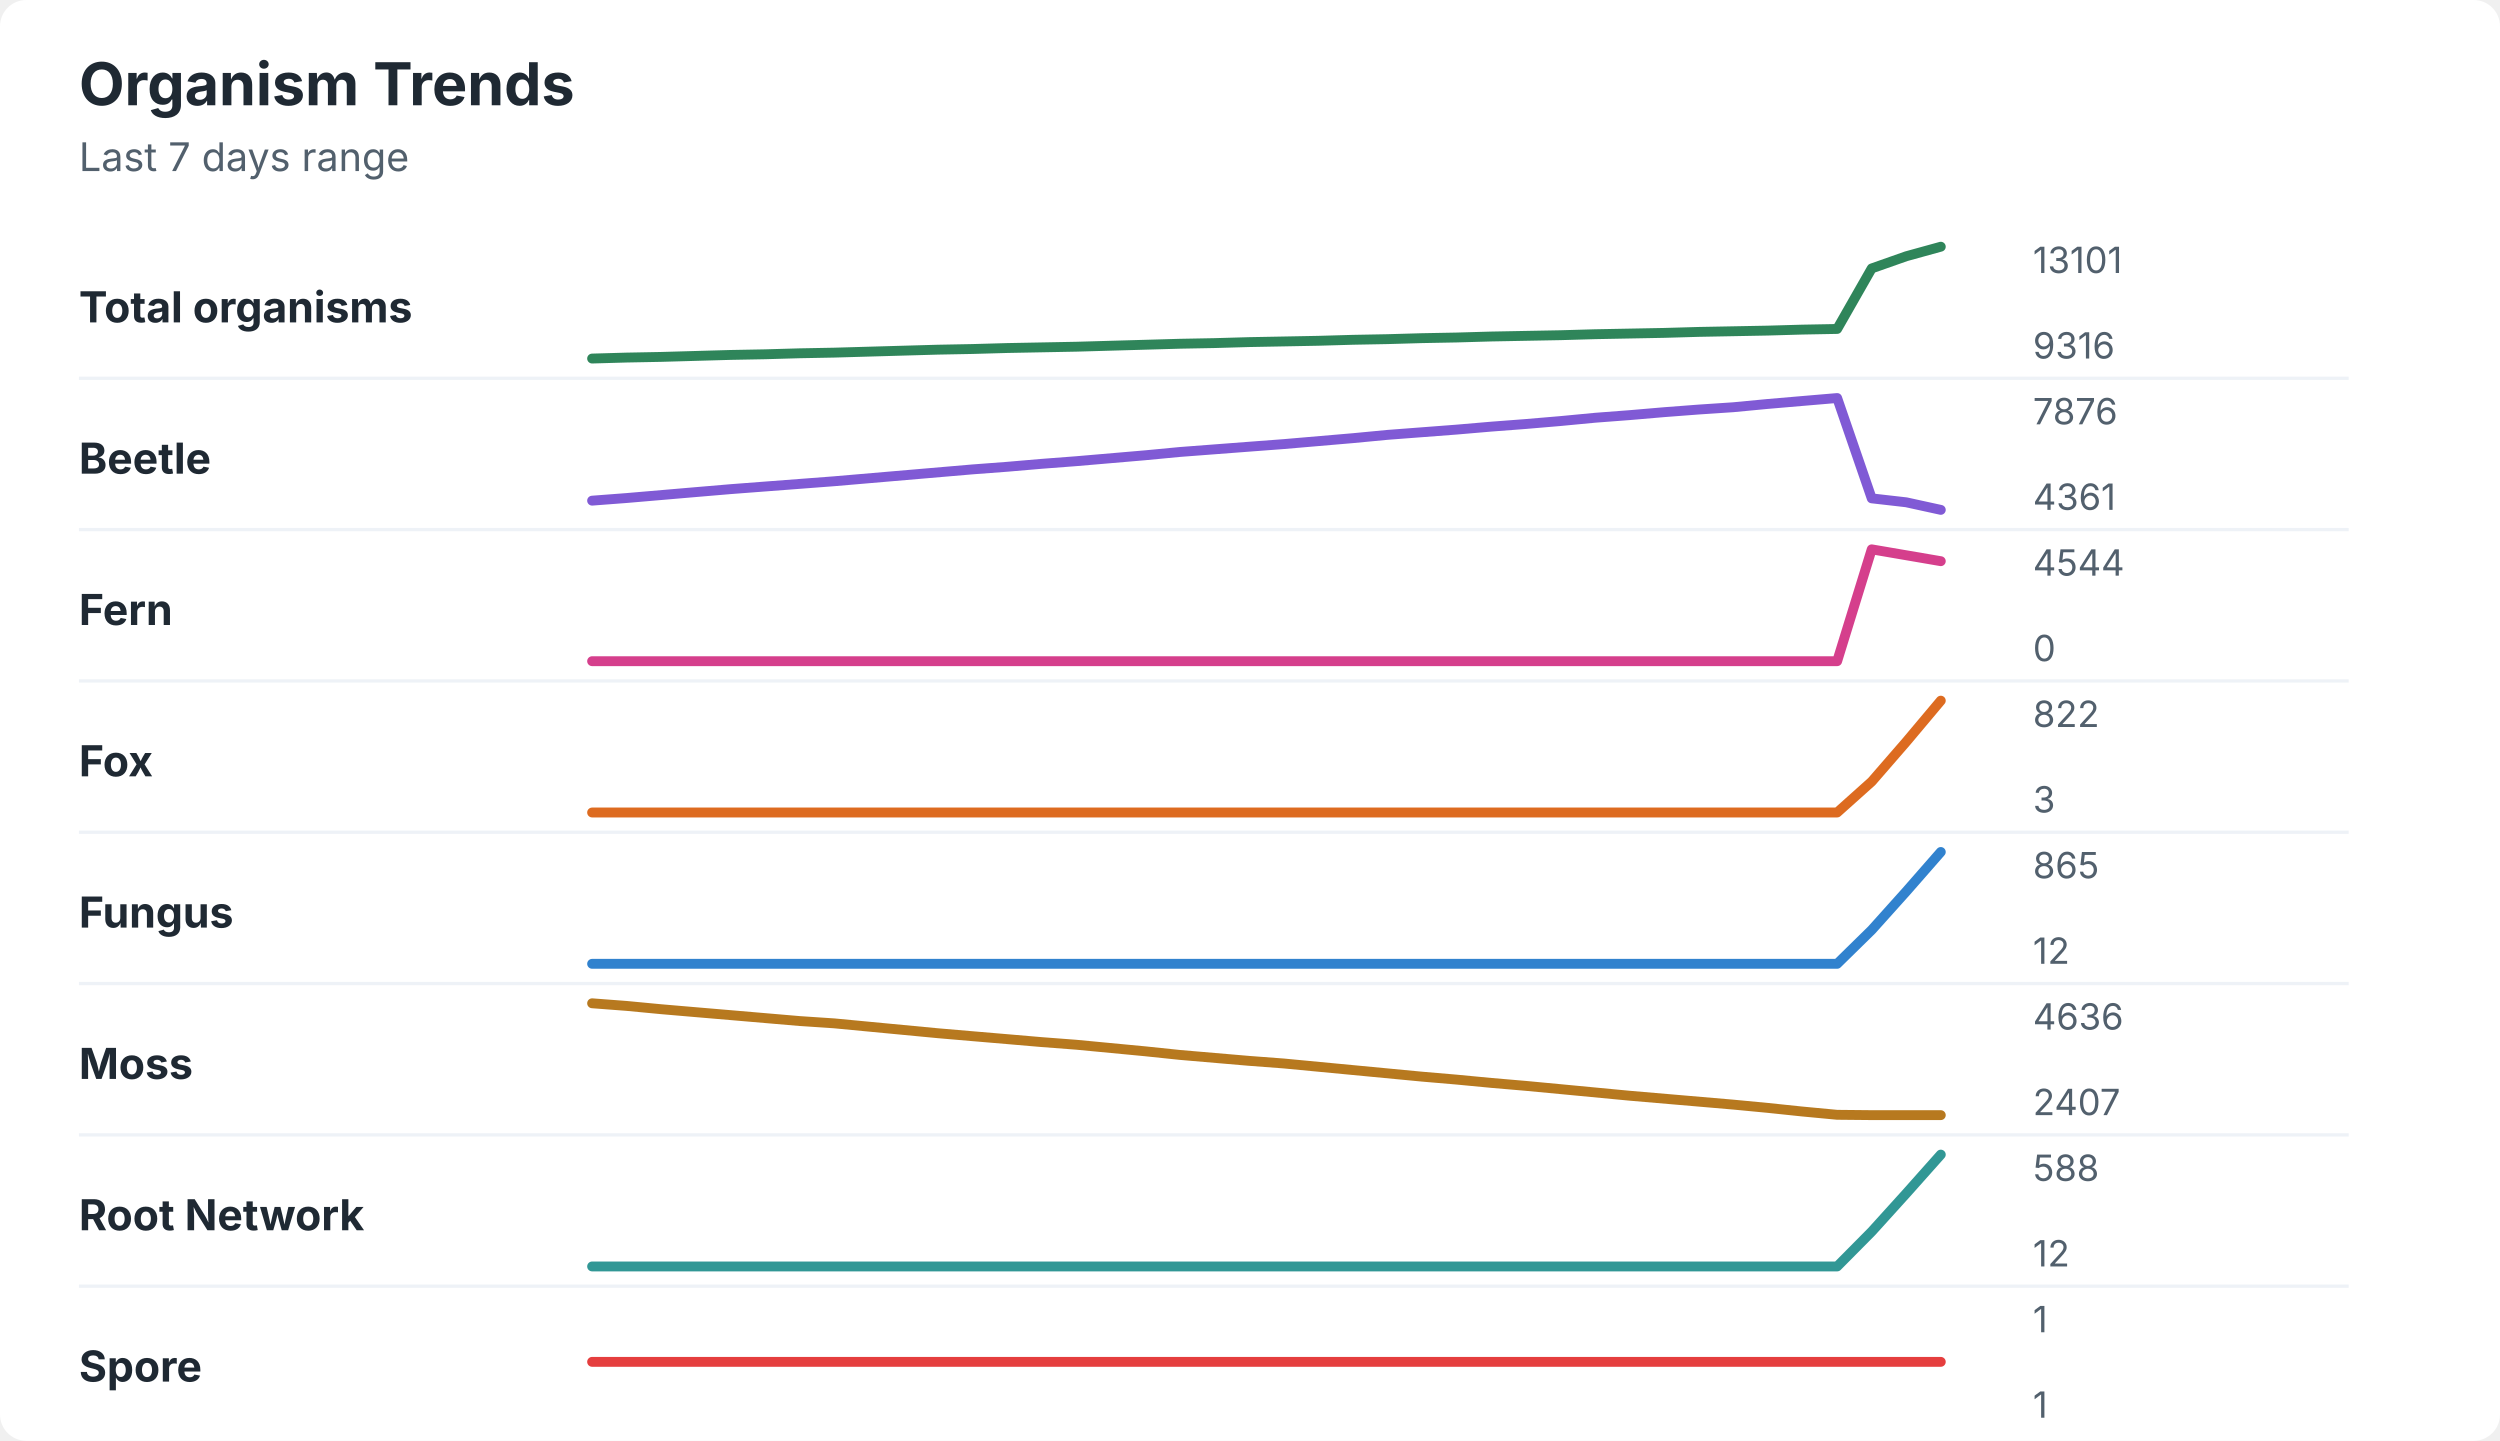
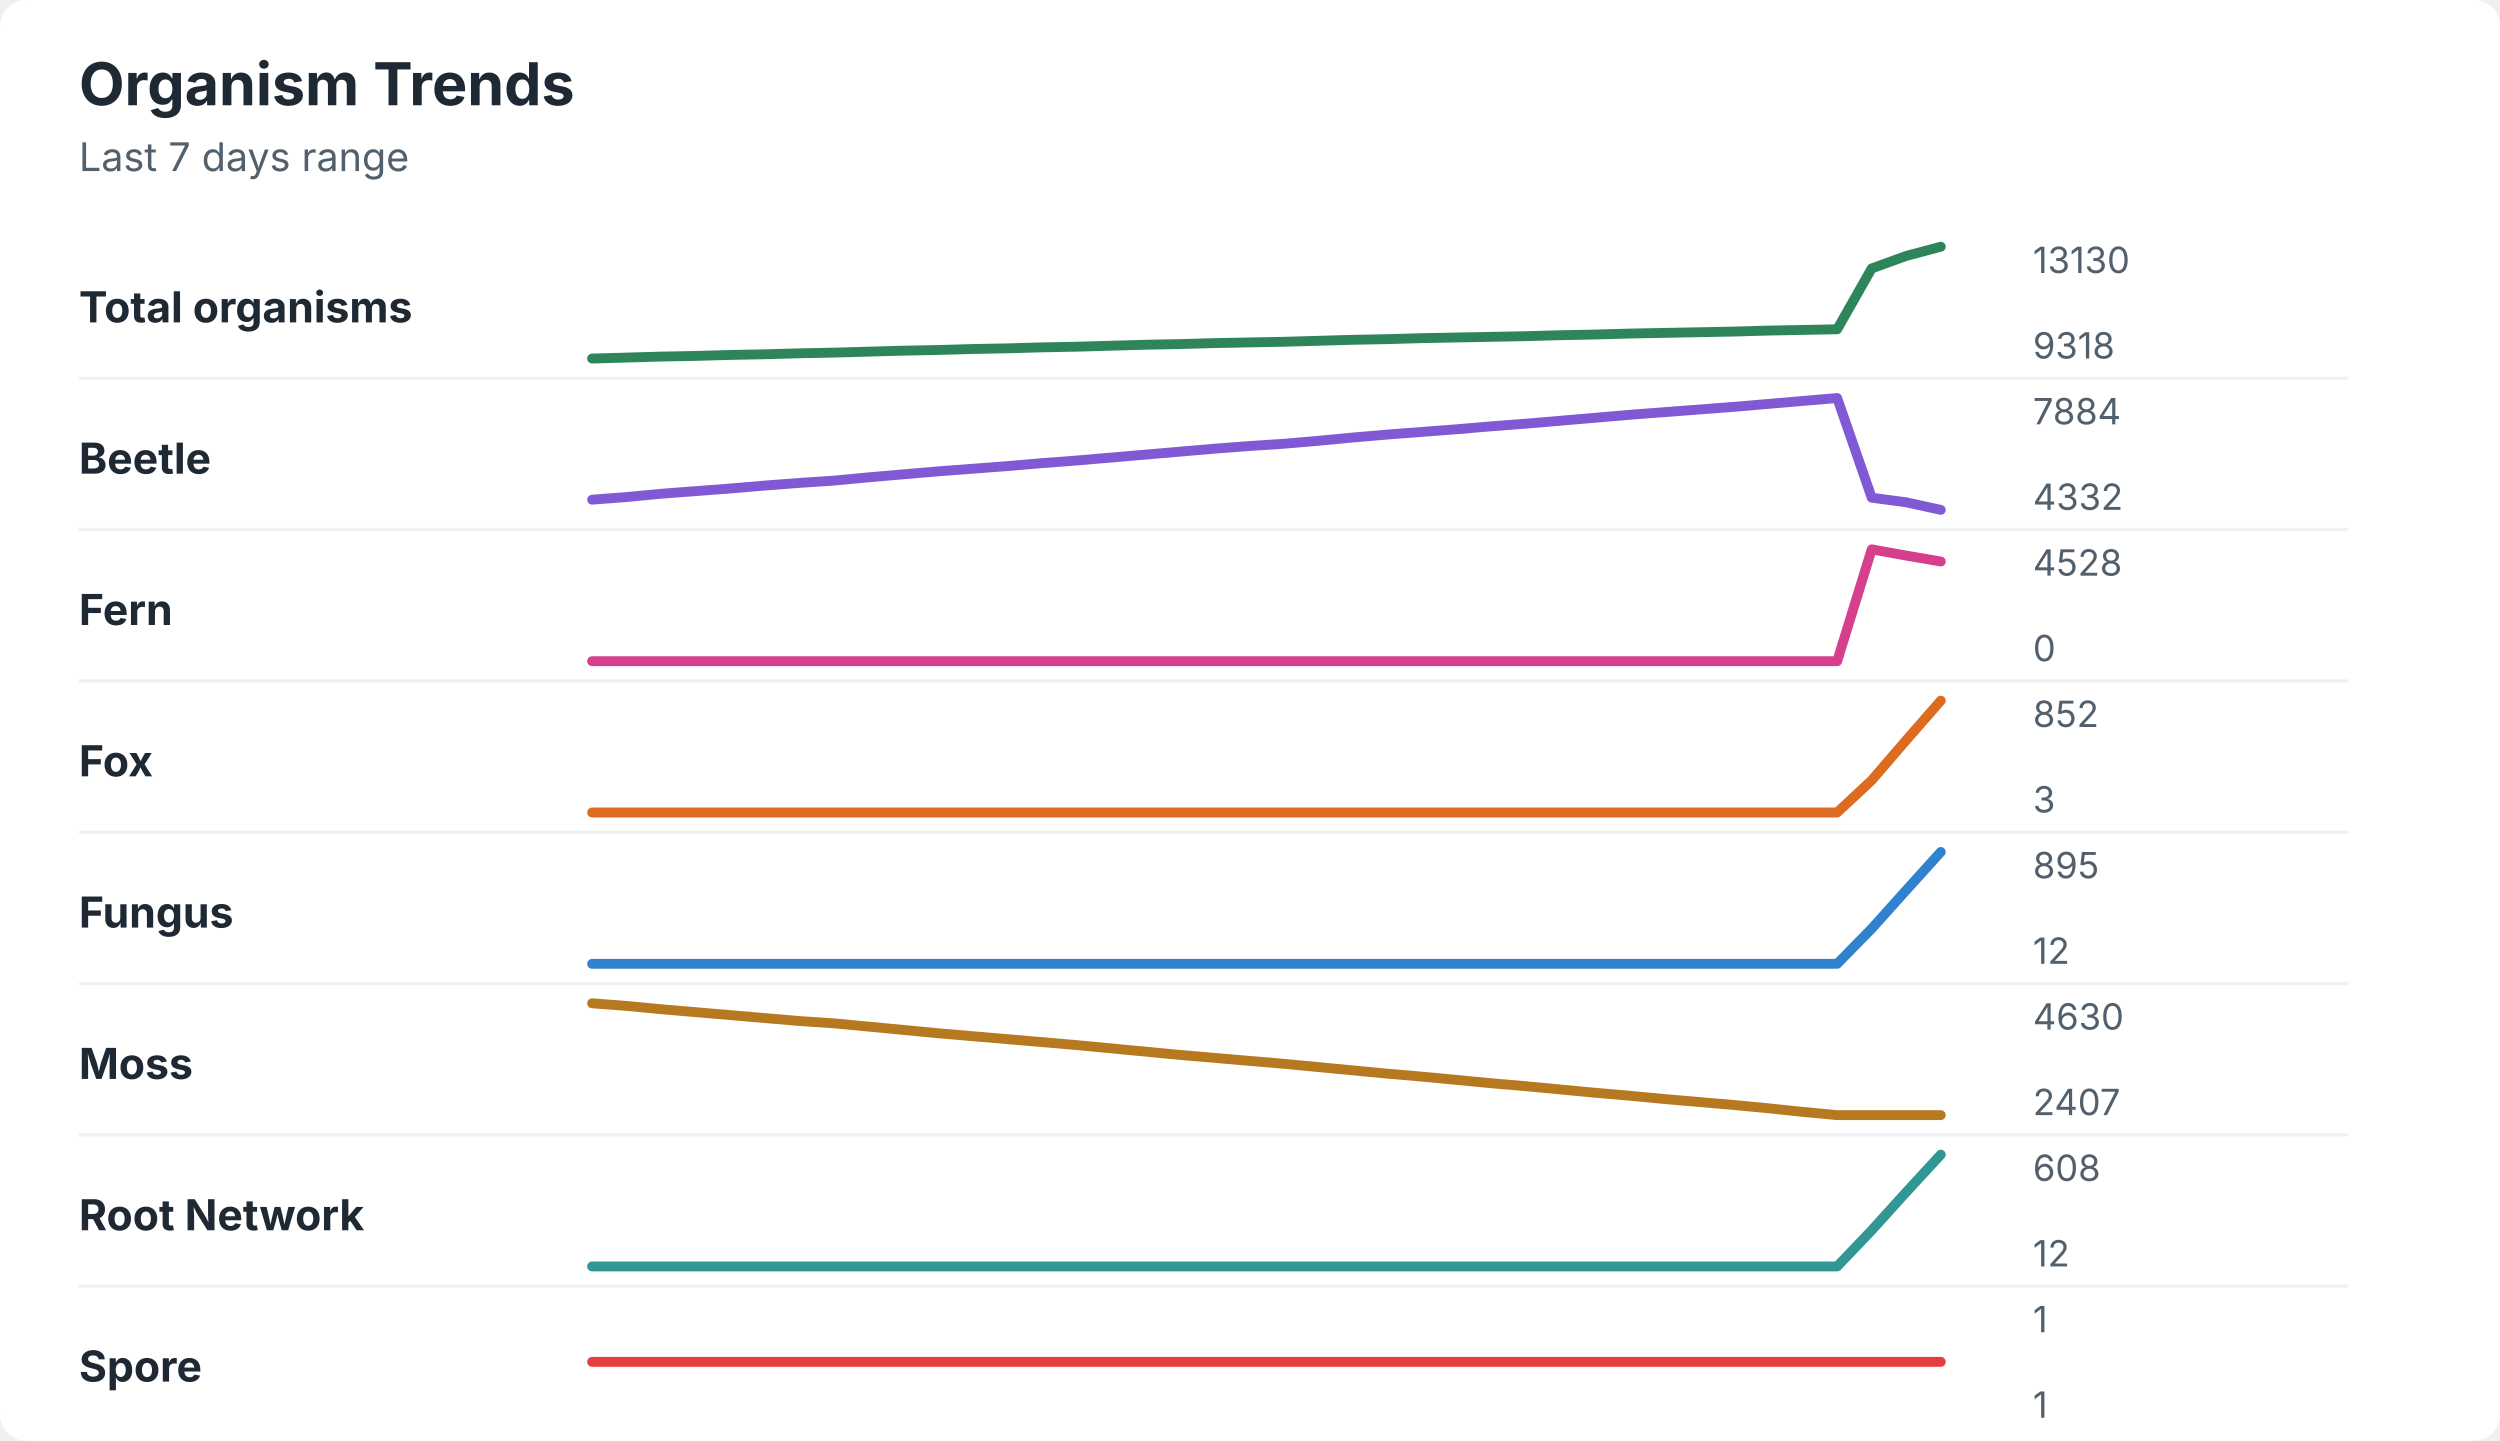
<svg xmlns="http://www.w3.org/2000/svg" width="760" height="438" viewBox="0 0 760 438" role="img" aria-labelledby="title desc">
  <rect width="760" height="438" rx="8" fill="#ffffff" />
  <style>
    text { font-family: -apple-system, BlinkMacSystemFont, "Segoe UI", sans-serif; }
    .title { font-size: 18px; font-weight: 700; fill: #1f2933; }
    .subtitle { font-size: 12px; fill: #52606d; }
    .label { font-size: 13px; font-weight: 650; fill: #1f2933; }
    .axis-value { font-size: 11px; fill: #52606d; }
    .separator { stroke: #eef2f7; stroke-width: 1; }
  </style>
  <text x="24" y="32" class="title">Organism Trends</text>
  <text x="24" y="52" class="subtitle">Last 7 days range</text>
  <text x="24" y="98" class="label">Total organisms</text>
-   <polyline points="180.0,109.0 190.5,108.7 201.0,108.5 211.5,108.2 222.1,107.9 232.6,107.7 243.1,107.4 253.6,107.2 264.1,106.9 274.6,106.6 285.1,106.3 295.6,106.1 306.2,105.8 316.7,105.6 327.2,105.4 337.7,105.1 348.2,104.8 358.7,104.5 369.2,104.3 379.7,104.0 390.3,103.8 400.8,103.6 411.3,103.3 421.8,103.1 432.3,102.8 442.8,102.6 453.3,102.3 463.8,102.1 474.4,101.9 484.9,101.6 495.4,101.4 505.9,101.2 516.4,100.9 526.9,100.7 537.4,100.5 547.9,100.2 558.5,100.0 569.0,81.6 579.5,77.9 590.0,75.0 " fill="none" stroke="#2f855a" stroke-width="3" stroke-linecap="round" stroke-linejoin="round" />
-   <text x="618" y="83" class="axis-value">13101</text>
-   <text x="618" y="109" class="axis-value">9316</text>
+   <polyline points="180.0,109.0 190.5,108.7 201.0,108.4 211.5,108.2 222.1,107.9 232.6,107.7 243.1,107.4 253.6,107.2 264.1,106.9 274.6,106.6 285.1,106.4 295.6,106.1 306.2,105.9 316.7,105.6 327.2,105.4 337.7,105.1 348.2,104.8 358.7,104.6 369.2,104.3 379.7,104.1 390.3,103.9 400.8,103.6 411.3,103.3 421.8,103.1 432.3,102.8 442.8,102.6 453.3,102.4 463.8,102.2 474.4,101.9 484.9,101.7 495.4,101.4 505.9,101.2 516.4,101.0 526.9,100.8 537.4,100.5 547.9,100.3 558.5,100.1 569.0,81.6 579.5,77.8 590.0,75.0 " fill="none" stroke="#2f855a" stroke-width="3" stroke-linecap="round" stroke-linejoin="round" />
+   <text x="618" y="83" class="axis-value">13130</text>
+   <text x="618" y="109" class="axis-value">9318</text>
  <line x1="24" y1="115.0" x2="714" y2="115.0" class="separator" />
  <text x="24" y="144" class="label">Beetle</text>
-   <polyline points="180.0,152.2 190.5,151.4 201.0,150.5 211.5,149.6 222.1,148.7 232.6,147.9 243.1,147.1 253.6,146.3 264.1,145.4 274.6,144.5 285.1,143.6 295.6,142.7 306.2,141.9 316.7,141.0 327.2,140.2 337.7,139.3 348.2,138.4 358.7,137.4 369.2,136.6 379.7,135.8 390.3,135.0 400.8,134.1 411.3,133.2 421.8,132.2 432.3,131.4 442.8,130.6 453.3,129.7 463.8,128.9 474.4,128.0 484.9,127.0 495.4,126.2 505.9,125.3 516.4,124.5 526.9,123.8 537.4,122.8 547.9,121.9 558.5,121.0 569.0,151.5 579.5,152.7 590.0,155.0 " fill="none" stroke="#805ad5" stroke-width="3" stroke-linecap="round" stroke-linejoin="round" />
-   <text x="618" y="129" class="axis-value">7876</text>
-   <text x="618" y="155" class="axis-value">4361</text>
+   <polyline points="180.0,151.9 190.5,151.1 201.0,150.1 211.5,149.3 222.1,148.5 232.6,147.6 243.1,146.8 253.6,146.1 264.1,145.1 274.6,144.2 285.1,143.3 295.6,142.5 306.2,141.7 316.7,140.8 327.2,140.0 337.7,139.1 348.2,138.2 358.7,137.3 369.2,136.4 379.7,135.6 390.3,134.9 400.8,134.0 411.3,133.0 421.8,132.1 432.3,131.3 442.8,130.5 453.3,129.6 463.8,128.8 474.4,127.9 484.9,127.0 495.4,126.1 505.9,125.3 516.4,124.5 526.9,123.7 537.4,122.8 547.9,121.9 558.5,121.0 569.0,151.3 579.5,152.7 590.0,155.0 " fill="none" stroke="#805ad5" stroke-width="3" stroke-linecap="round" stroke-linejoin="round" />
+   <text x="618" y="129" class="axis-value">7884</text>
+   <text x="618" y="155" class="axis-value">4332</text>
  <line x1="24" y1="161.0" x2="714" y2="161.0" class="separator" />
  <text x="24" y="190" class="label">Fern</text>
-   <polyline points="180.0,201.0 190.5,201.0 201.0,201.0 211.5,201.0 222.1,201.0 232.6,201.0 243.1,201.0 253.6,201.0 264.1,201.0 274.6,201.0 285.1,201.0 295.6,201.0 306.2,201.0 316.7,201.0 327.2,201.0 337.7,201.0 348.2,201.0 358.7,201.0 369.2,201.0 379.7,201.0 390.3,201.0 400.8,201.0 411.3,201.0 421.8,201.0 432.3,201.0 442.8,201.0 453.3,201.0 463.8,201.0 474.4,201.0 484.9,201.0 495.4,201.0 505.9,201.0 516.4,201.0 526.9,201.0 537.4,201.0 547.9,201.0 558.5,201.0 569.0,167.0 579.5,168.8 590.0,170.6 " fill="none" stroke="#d53f8c" stroke-width="3" stroke-linecap="round" stroke-linejoin="round" />
-   <text x="618" y="175" class="axis-value">4544</text>
+   <polyline points="180.0,201.0 190.5,201.0 201.0,201.0 211.5,201.0 222.1,201.0 232.6,201.0 243.1,201.0 253.6,201.0 264.1,201.0 274.6,201.0 285.1,201.0 295.6,201.0 306.2,201.0 316.7,201.0 327.2,201.0 337.7,201.0 348.2,201.0 358.7,201.0 369.2,201.0 379.7,201.0 390.3,201.0 400.8,201.0 411.3,201.0 421.8,201.0 432.3,201.0 442.8,201.0 453.3,201.0 463.8,201.0 474.4,201.0 484.9,201.0 495.4,201.0 505.9,201.0 516.4,201.0 526.9,201.0 537.4,201.0 547.9,201.0 558.5,201.0 569.0,167.0 579.5,168.9 590.0,170.7 " fill="none" stroke="#d53f8c" stroke-width="3" stroke-linecap="round" stroke-linejoin="round" />
+   <text x="618" y="175" class="axis-value">4528</text>
  <text x="618" y="201" class="axis-value">0</text>
  <line x1="24" y1="207.0" x2="714" y2="207.0" class="separator" />
  <text x="24" y="236" class="label">Fox</text>
-   <polyline points="180.0,247.0 190.5,247.0 201.0,247.0 211.5,247.0 222.1,247.0 232.6,247.0 243.1,247.0 253.6,247.0 264.1,247.0 274.6,247.0 285.1,247.0 295.6,247.0 306.2,247.0 316.7,247.0 327.2,247.0 337.7,247.0 348.2,247.0 358.7,247.0 369.2,247.0 379.7,247.0 390.3,247.0 400.8,247.0 411.3,247.0 421.8,247.0 432.3,247.0 442.8,247.0 453.3,247.0 463.8,247.0 474.4,247.0 484.9,247.0 495.4,247.0 505.9,247.0 516.4,247.0 526.9,247.0 537.4,247.0 547.9,247.0 558.5,247.0 569.0,237.6 579.5,225.5 590.0,213.0 " fill="none" stroke="#dd6b20" stroke-width="3" stroke-linecap="round" stroke-linejoin="round" />
-   <text x="618" y="221" class="axis-value">822</text>
+   <polyline points="180.0,247.0 190.5,247.0 201.0,247.0 211.5,247.0 222.1,247.0 232.6,247.0 243.1,247.0 253.6,247.0 264.1,247.0 274.6,247.0 285.1,247.0 295.6,247.0 306.2,247.0 316.7,247.0 327.2,247.0 337.7,247.0 348.2,247.0 358.7,247.0 369.2,247.0 379.7,247.0 390.3,247.0 400.8,247.0 411.3,247.0 421.8,247.0 432.3,247.0 442.8,247.0 453.3,247.0 463.8,247.0 474.4,247.0 484.9,247.0 495.4,247.0 505.9,247.0 516.4,247.0 526.9,247.0 537.4,247.0 547.9,247.0 558.5,247.0 569.0,237.2 579.5,225.0 590.0,213.0 " fill="none" stroke="#dd6b20" stroke-width="3" stroke-linecap="round" stroke-linejoin="round" />
+   <text x="618" y="221" class="axis-value">852</text>
  <text x="618" y="247" class="axis-value">3</text>
  <line x1="24" y1="253.0" x2="714" y2="253.0" class="separator" />
  <text x="24" y="282" class="label">Fungus</text>
-   <polyline points="180.0,293.0 190.5,293.0 201.0,293.0 211.5,293.0 222.1,293.0 232.6,293.0 243.1,293.0 253.6,293.0 264.1,293.0 274.6,293.0 285.1,293.0 295.6,293.0 306.2,293.0 316.7,293.0 327.2,293.0 337.7,293.0 348.2,293.0 358.7,293.0 369.2,293.0 379.7,293.0 390.3,293.0 400.8,293.0 411.3,293.0 421.8,293.0 432.3,293.0 442.8,293.0 453.3,293.0 463.8,293.0 474.4,293.0 484.9,293.0 495.4,293.0 505.9,293.0 516.4,293.0 526.9,293.0 537.4,293.0 547.9,293.0 558.5,293.0 569.0,282.7 579.5,271.0 590.0,259.0 " fill="none" stroke="#3182ce" stroke-width="3" stroke-linecap="round" stroke-linejoin="round" />
-   <text x="618" y="267" class="axis-value">865</text>
+   <polyline points="180.0,293.0 190.5,293.0 201.0,293.0 211.5,293.0 222.1,293.0 232.6,293.0 243.1,293.0 253.6,293.0 264.1,293.0 274.6,293.0 285.1,293.0 295.6,293.0 306.2,293.0 316.7,293.0 327.2,293.0 337.7,293.0 348.2,293.0 358.7,293.0 369.2,293.0 379.7,293.0 390.3,293.0 400.8,293.0 411.3,293.0 421.8,293.0 432.3,293.0 442.8,293.0 453.3,293.0 463.8,293.0 474.4,293.0 484.9,293.0 495.4,293.0 505.9,293.0 516.4,293.0 526.9,293.0 537.4,293.0 547.9,293.0 558.5,293.0 569.0,282.3 579.5,270.6 590.0,259.0 " fill="none" stroke="#3182ce" stroke-width="3" stroke-linecap="round" stroke-linejoin="round" />
+   <text x="618" y="267" class="axis-value">895</text>
  <text x="618" y="293" class="axis-value">12</text>
  <line x1="24" y1="299.0" x2="714" y2="299.0" class="separator" />
  <text x="24" y="328" class="label">Moss</text>
-   <polyline points="180.0,305.0 190.5,305.8 201.0,306.8 211.5,307.7 222.1,308.6 232.6,309.5 243.1,310.4 253.6,311.1 264.1,312.1 274.6,313.1 285.1,314.1 295.6,315.0 306.2,315.9 316.7,316.8 327.2,317.6 337.7,318.6 348.2,319.6 358.7,320.7 369.2,321.6 379.7,322.5 390.3,323.3 400.8,324.3 411.3,325.3 421.8,326.3 432.3,327.3 442.8,328.2 453.3,329.2 463.8,330.1 474.4,331.1 484.9,332.1 495.4,333.1 505.9,334.0 516.4,334.9 526.9,335.8 537.4,336.8 547.9,337.9 558.5,338.9 569.0,339.0 579.5,339.0 590.0,339.0 " fill="none" stroke="#b7791f" stroke-width="3" stroke-linecap="round" stroke-linejoin="round" />
-   <text x="618" y="313" class="axis-value">4636</text>
+   <polyline points="180.0,305.0 190.5,305.8 201.0,306.8 211.5,307.7 222.1,308.6 232.6,309.5 243.1,310.4 253.6,311.1 264.1,312.1 274.6,313.1 285.1,314.1 295.6,315.0 306.2,315.9 316.7,316.8 327.2,317.7 337.7,318.7 348.2,319.7 358.7,320.7 369.2,321.6 379.7,322.5 390.3,323.4 400.8,324.4 411.3,325.4 421.8,326.4 432.3,327.3 442.8,328.3 453.3,329.3 463.8,330.2 474.4,331.2 484.9,332.2 495.4,333.1 505.9,334.1 516.4,335.0 526.9,335.9 537.4,336.9 547.9,338.0 558.5,339.0 569.0,339.0 579.5,339.0 590.0,339.0 " fill="none" stroke="#b7791f" stroke-width="3" stroke-linecap="round" stroke-linejoin="round" />
+   <text x="618" y="313" class="axis-value">4630</text>
  <text x="618" y="339" class="axis-value">2407</text>
  <line x1="24" y1="345.0" x2="714" y2="345.0" class="separator" />
  <text x="24" y="374" class="label">Root Network</text>
-   <polyline points="180.0,385.0 190.5,385.0 201.0,385.0 211.5,385.0 222.1,385.0 232.6,385.0 243.1,385.0 253.6,385.0 264.1,385.0 274.6,385.0 285.1,385.0 295.6,385.0 306.2,385.0 316.7,385.0 327.2,385.0 337.7,385.0 348.2,385.0 358.7,385.0 369.2,385.0 379.7,385.0 390.3,385.0 400.8,385.0 411.3,385.0 421.8,385.0 432.3,385.0 442.8,385.0 453.3,385.0 463.8,385.0 474.4,385.0 484.9,385.0 495.4,385.0 505.9,385.0 516.4,385.0 526.9,385.0 537.4,385.0 547.9,385.0 558.5,385.0 569.0,374.4 579.5,362.8 590.0,351.0 " fill="none" stroke="#319795" stroke-width="3" stroke-linecap="round" stroke-linejoin="round" />
-   <text x="618" y="359" class="axis-value">588</text>
+   <polyline points="180.0,385.0 190.5,385.0 201.0,385.0 211.5,385.0 222.1,385.0 232.6,385.0 243.1,385.0 253.6,385.0 264.1,385.0 274.6,385.0 285.1,385.0 295.6,385.0 306.2,385.0 316.7,385.0 327.2,385.0 337.7,385.0 348.2,385.0 358.7,385.0 369.2,385.0 379.7,385.0 390.3,385.0 400.8,385.0 411.3,385.0 421.8,385.0 432.3,385.0 442.8,385.0 453.3,385.0 463.8,385.0 474.4,385.0 484.9,385.0 495.4,385.0 505.9,385.0 516.4,385.0 526.9,385.0 537.4,385.0 547.9,385.0 558.5,385.0 569.0,374.0 579.5,362.4 590.0,351.0 " fill="none" stroke="#319795" stroke-width="3" stroke-linecap="round" stroke-linejoin="round" />
+   <text x="618" y="359" class="axis-value">608</text>
  <text x="618" y="385" class="axis-value">12</text>
  <line x1="24" y1="391.0" x2="714" y2="391.0" class="separator" />
  <text x="24" y="420" class="label">Spore</text>
  <polyline points="180.0,414.0 190.5,414.0 201.0,414.0 211.5,414.0 222.1,414.0 232.6,414.0 243.1,414.0 253.6,414.0 264.1,414.0 274.6,414.0 285.1,414.0 295.6,414.0 306.2,414.0 316.7,414.0 327.2,414.0 337.7,414.0 348.2,414.0 358.7,414.0 369.2,414.0 379.7,414.0 390.3,414.0 400.8,414.0 411.3,414.0 421.8,414.0 432.3,414.0 442.8,414.0 453.3,414.0 463.8,414.0 474.4,414.0 484.9,414.0 495.4,414.0 505.9,414.0 516.4,414.0 526.9,414.0 537.4,414.0 547.9,414.0 558.5,414.0 569.0,414.0 579.5,414.0 590.0,414.0 " fill="none" stroke="#e53e3e" stroke-width="3" stroke-linecap="round" stroke-linejoin="round" />
  <text x="618" y="405" class="axis-value">1</text>
  <text x="618" y="431" class="axis-value">1</text>
</svg>
